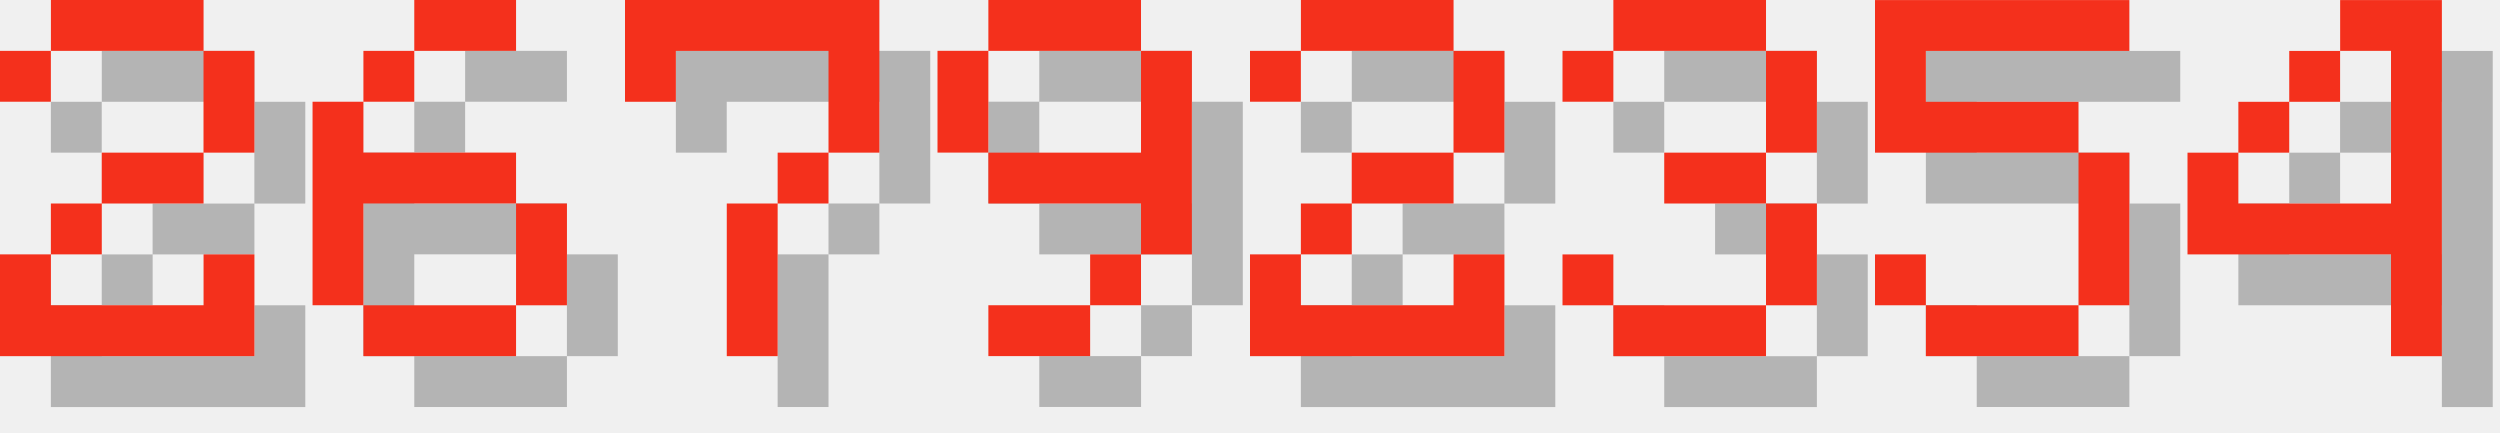
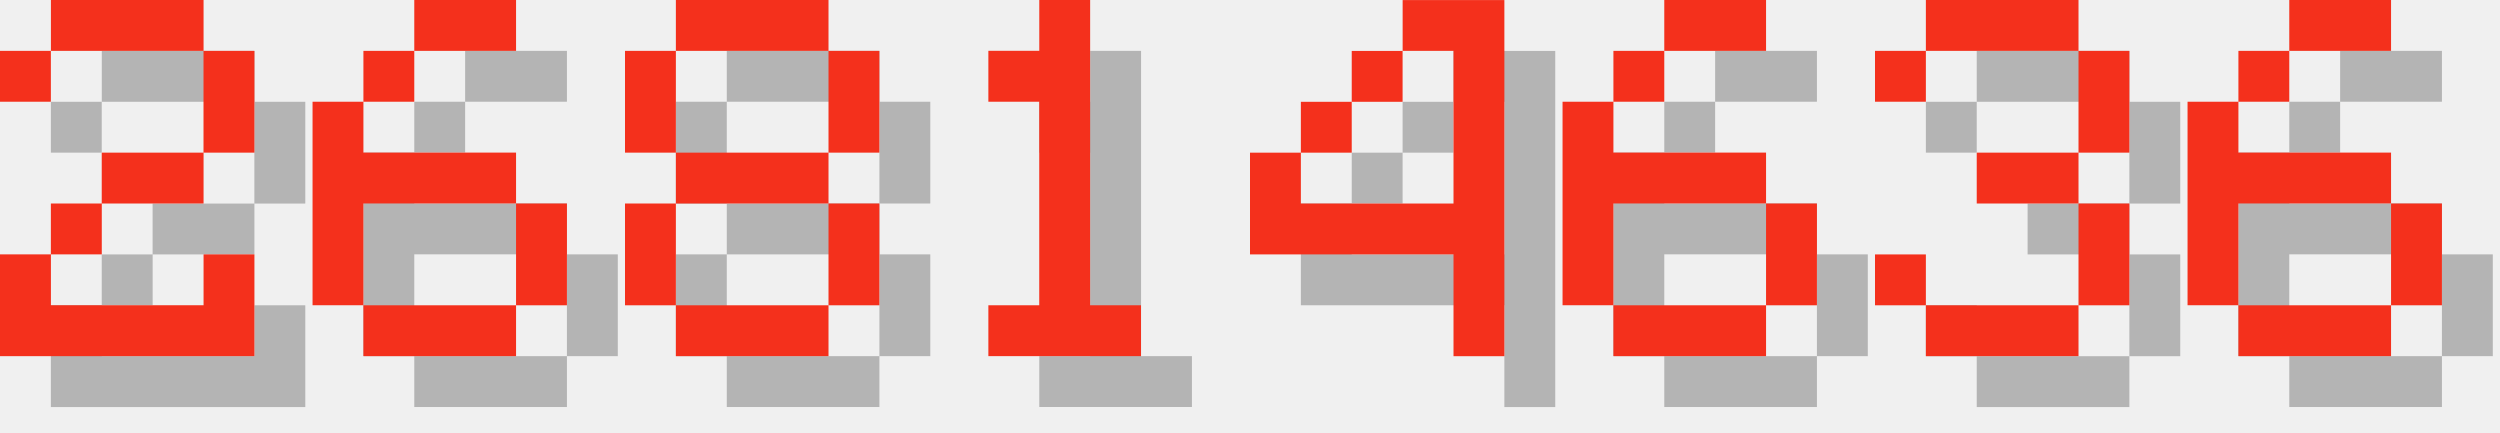
<svg xmlns="http://www.w3.org/2000/svg" version="1.1" width="208.0" height="36">
  <style>
        .text-foreground {
            fill: #F4301C;
        }
        .text-shadow {
            fill: #000000;
            fill-opacity: 0.25;
        }
    </style>
  <g class="digit" id="digit_2" transform="translate(0.0, 0), scale(4)">
    <path id="digit_2_shadow" class="text-shadow" d="m1.058 2.117v1.058h1.058v-1.058h3.175v2.117h-2.117v1.058h-1.058v1.058h-1.058v2.117h5.292v-2.117h-1.058v1.058h-3.175v-1.058h1.058v-1.058h2.117v-1.058h1.058v-2.117h-1.058v-1.058h-3.175v1.058h-1.058z" fill-opacity=".5" style="paint-order:stroke fill markers" />
    <path id="digit_2_fg" class="text-foreground" d="m0 1.058v1.058h1.058v-1.058h3.175v2.117h-2.117v1.058h-1.058v1.058h-1.058v2.117h5.292v-2.117h-1.058v1.058h-3.175v-1.058h1.058v-1.058h2.117v-1.058h1.058v-2.117h-1.058v-1.058h-3.175v1.058h-1.058z" fill="#fff" style="paint-order:stroke fill markers" />
  </g>
  <g class="digit" id="digit_6" transform="translate(26.0, 0), scale(4)">
    <path id="digit_6_shadow" class="text-shadow" d="m3.175 1.058v1.058h2.117v-1.058h-2.117zm0 1.058h-1.058v1.058h1.058v-1.058zm-1.058 1.058h-1.058v4.233h1.058v-2.117h3.175v-1.058h-3.175v-1.058zm3.175 2.117v2.117h1.058v-2.117h-1.058zm0 2.117h-3.175v1.058h3.175v-1.058z" fill-opacity=".5" style="paint-order:stroke fill markers" />
    <path id="digit_6_fg" class="text-foreground" d="m2.117 0v1.058h2.117v-1.058h-2.117zm0 1.058h-1.058v1.058h1.058v-1.058zm-1.058 1.058h-1.058v4.233h1.058v-2.117h3.175v-1.058h-3.175v-1.058zm3.175 2.117v2.117h1.058v-2.117h-1.058zm0 2.117h-3.175v1.058h3.175v-1.058z" fill="#fff" style="paint-order:stroke fill markers" />
  </g>
-   <g class="digit" id="digit_7" transform="translate(52.0, 0), scale(4)">
-     <path id="digit_7_shadow" class="text-shadow" d="m1.058 1.058 2e-6 2.117h1.058v-1.058h3.175v1.058l2e-7 1.058h-1.058v1.058h-1.058l4e-7 3.175 1.058 1e-7v-3.175h1.058v-1.058h1.058l5e-7 -1.058v-2.117z" fill-opacity=".5" style="paint-order:stroke fill markers" />
-     <path id="digit_7_fg" class="text-foreground" d="m0 0 2e-6 2.117h1.058v-1.058h3.175v1.058l2e-7 1.058h-1.058v1.058h-1.058l4e-7 3.175 1.058 1e-7v-3.175h1.058v-1.058h1.058l5e-7 -1.058v-2.117z" fill="#fff" style="paint-order:stroke fill markers" />
+   <g class="digit" id="digit_8" transform="translate(52.0, 0), scale(4)">
+     <path id="digit_8_shadow" class="text-shadow" d="m2.117 1.058v1.058h3.175v-1.058h-3.175zm3.175 1.058v2.117h1.058v-2.117h-1.058zm0 2.117h-3.175v1.058h3.175v-1.058zm0 1.058v2.117h1.058v-2.117h-1.058zm0 2.117h-3.175v1.058h3.175v-1.058zm-3.175 0v-2.117h-1.058v2.117h1.058zm0-3.175v-2.117h-1.058v2.117h1.058z" fill-opacity=".5" style="paint-order:stroke fill markers" />
+     <path id="digit_8_fg" class="text-foreground" d="m1.058 0v1.058h3.175v-1.058h-3.175zm3.175 1.058v2.117h1.058v-2.117h-1.058zm0 2.117h-3.175v1.058h3.175v-1.058zm0 1.058v2.117h1.058v-2.117h-1.058zm0 2.117h-3.175v1.058h3.175v-1.058zm-3.175 0v-2.117h-1.058v2.117h1.058zm0-3.175v-2.117h-1.058v2.117h1.058z" fill="#fff" style="paint-order:stroke fill markers" />
  </g>
-   <g class="digit" id="digit_9" transform="translate(78.0, 0), scale(4)">
-     <path id="digit_9_shadow" class="text-shadow" d="m2.117 1.058v1.058h3.175v-1.058h-3.175zm3.175 1.058v2.117h-3.175v1.058h3.175v1.058h1.058v-4.233h-1.058zm0 4.233h-1.058v1.058h1.058v-1.058zm-1.058 1.058h-2.117v1.058h2.117v-1.058zm-2.117-3.175v-2.117h-1.058v2.117h1.058z" fill-opacity=".5" style="paint-order:stroke fill markers" />
-     <path id="digit_9_fg" class="text-foreground" d="m1.058 0v1.058h3.175v-1.058h-3.175zm3.175 1.058v2.117h-3.175v1.058h3.175v1.058h1.058v-4.233h-1.058zm0 4.233h-1.058v1.058h1.058v-1.058zm-1.058 1.058h-2.117v1.058h2.117v-1.058zm-2.117-3.175v-2.117h-1.058v2.117h1.058z" fill="#fff" style="paint-order:stroke fill markers" />
+   <g class="digit" id="digit_1" transform="translate(78.0, 0), scale(4)">
+     <path id="digit_1_shadow" class="text-shadow" d="m2.117 2.117v1.058h1.058v4.233h-1.058v1.058h3.175v-1.058h-1.058v-6.35h-1.058v1.058h-1.058z" fill-opacity=".5" style="paint-order:stroke fill markers" />
+     <path id="digit_1_fg" class="text-foreground" d="m1.058 1.058v1.058h1.058v4.233h-1.058v1.058h3.175v-1.058h-1.058v-6.35h-1.058v1.058h-1.058z" fill="#fff" style="paint-order:stroke fill markers" />
  </g>
-   <g class="digit" id="digit_2" transform="translate(104.0, 0), scale(4)">
-     <path id="digit_2_shadow" class="text-shadow" d="m1.058 2.117v1.058h1.058v-1.058h3.175v2.117h-2.117v1.058h-1.058v1.058h-1.058v2.117h5.292v-2.117h-1.058v1.058h-3.175v-1.058h1.058v-1.058h2.117v-1.058h1.058v-2.117h-1.058v-1.058h-3.175v1.058h-1.058z" fill-opacity=".5" style="paint-order:stroke fill markers" />
-     <path id="digit_2_fg" class="text-foreground" d="m0 1.058v1.058h1.058v-1.058h3.175v2.117h-2.117v1.058h-1.058v1.058h-1.058v2.117h5.292v-2.117h-1.058v1.058h-3.175v-1.058h1.058v-1.058h2.117v-1.058h1.058v-2.117h-1.058v-1.058h-3.175v1.058h-1.058z" fill="#fff" style="paint-order:stroke fill markers" />
+   <g class="digit" id="digit_4" transform="translate(104.0, 0), scale(4)">
+     <path id="digit_4_shadow" class="text-shadow" d="m4.233 1.058v1.058h1.058v3.175h-3.175v-1.058h-1.058v2.117h4.233v2.117h1.058v-7.408h-2.117zm-2.117 3.175h1.058v-1.058h-1.058v1.058zm1.058-1.058h1.058v-1.058h-1.058v1.058z" fill-opacity=".5" style="paint-order:stroke fill markers" />
+     <path id="digit_4_fg" class="text-foreground" d="m3.175 0v1.058h1.058v3.175h-3.175v-1.058h-1.058v2.117h4.233v2.117h1.058v-7.408h-2.117zm-2.117 3.175h1.058v-1.058h-1.058v1.058zm1.058-1.058h1.058v-1.058h-1.058v1.058z" fill="#fff" style="paint-order:stroke fill markers" />
  </g>
-   <g class="digit" id="digit_3" transform="translate(130.0, 0), scale(4)">
+   <g class="digit" id="digit_6" transform="translate(130.0, 0), scale(4)">
+     <path id="digit_6_shadow" class="text-shadow" d="m3.175 1.058v1.058h2.117v-1.058h-2.117zm0 1.058h-1.058v1.058h1.058v-1.058zm-1.058 1.058h-1.058v4.233h1.058v-2.117h3.175v-1.058h-3.175v-1.058zm3.175 2.117v2.117h1.058v-2.117h-1.058zm0 2.117h-3.175v1.058h3.175v-1.058z" fill-opacity=".5" style="paint-order:stroke fill markers" />
+     <path id="digit_6_fg" class="text-foreground" d="m2.117 0v1.058h2.117v-1.058h-2.117zm0 1.058h-1.058v1.058h1.058v-1.058zm-1.058 1.058h-1.058v4.233h1.058v-2.117h3.175v-1.058h-3.175v-1.058zm3.175 2.117v2.117h1.058v-2.117h-1.058zm0 2.117h-3.175v1.058h3.175v-1.058z" fill="#fff" style="paint-order:stroke fill markers" />
+   </g>
+   <g class="digit" id="digit_3" transform="translate(156.0, 0), scale(4)">
    <path id="digit_3_shadow" class="text-shadow" d="m1.058 2.117v1.058h1.058v-1.058h3.175v2.117h-2.117v1.058h2.117v2.117h-3.175v-1.058h-1.058v1.058h1.058v1.058h3.175v-1.058h1.058v-2.117h-1.058v-1.058h1.058v-2.117h-1.058v-1.058h-3.175v1.058h-1.058z" fill-opacity=".5" style="paint-order:stroke fill markers" />
    <path id="digit_3_fg" class="text-foreground" d="m0 1.058v1.058h1.058v-1.058h3.175v2.117h-2.117v1.058h2.117v2.117h-3.175v-1.058h-1.058v1.058h1.058v1.058h3.175v-1.058h1.058v-2.117h-1.058v-1.058h1.058v-2.117h-1.058v-1.058h-3.175v1.058h-1.058z" fill="#fff" style="paint-order:stroke fill markers" />
  </g>
-   <g class="digit" id="digit_5" transform="translate(156.0, 0), scale(4)">
-     <path id="digit_5_shadow" class="text-shadow" d="m1.058 1.058v3.175h4.233v3.175h-3.175v-1.058h-1.058v1.058h1.058v1.058h3.175v-1.058h1.058v-3.175h-1.058v-1.058h-3.175v-1.058h4.233v-1.058h-5.292z" fill-opacity=".5" style="paint-order:stroke fill markers" />
-     <path id="digit_5_fg" class="text-foreground" d="m0 0v3.175h4.233v3.175h-3.175v-1.058h-1.058v1.058h1.058v1.058h3.175v-1.058h1.058v-3.175h-1.058v-1.058h-3.175v-1.058h4.233v-1.058h-5.292z" fill="#fff" style="paint-order:stroke fill markers" />
-   </g>
-   <g class="digit" id="digit_4" transform="translate(182.0, 0), scale(4)">
-     <path id="digit_4_shadow" class="text-shadow" d="m4.233 1.058v1.058h1.058v3.175h-3.175v-1.058h-1.058v2.117h4.233v2.117h1.058v-7.408h-2.117zm-2.117 3.175h1.058v-1.058h-1.058v1.058zm1.058-1.058h1.058v-1.058h-1.058v1.058z" fill-opacity=".5" style="paint-order:stroke fill markers" />
-     <path id="digit_4_fg" class="text-foreground" d="m3.175 0v1.058h1.058v3.175h-3.175v-1.058h-1.058v2.117h4.233v2.117h1.058v-7.408h-2.117zm-2.117 3.175h1.058v-1.058h-1.058v1.058zm1.058-1.058h1.058v-1.058h-1.058v1.058z" fill="#fff" style="paint-order:stroke fill markers" />
+   <g class="digit" id="digit_6" transform="translate(182.0, 0), scale(4)">
+     <path id="digit_6_shadow" class="text-shadow" d="m3.175 1.058v1.058h2.117v-1.058h-2.117zm0 1.058h-1.058v1.058h1.058v-1.058zm-1.058 1.058h-1.058v4.233h1.058v-2.117h3.175v-1.058h-3.175v-1.058zm3.175 2.117v2.117h1.058v-2.117h-1.058zm0 2.117h-3.175v1.058h3.175v-1.058z" fill-opacity=".5" style="paint-order:stroke fill markers" />
+     <path id="digit_6_fg" class="text-foreground" d="m2.117 0v1.058h2.117v-1.058h-2.117zm0 1.058h-1.058v1.058h1.058v-1.058zm-1.058 1.058h-1.058v4.233h1.058v-2.117h3.175v-1.058h-3.175v-1.058zm3.175 2.117v2.117h1.058v-2.117h-1.058zm0 2.117h-3.175v1.058h3.175v-1.058z" fill="#fff" style="paint-order:stroke fill markers" />
  </g>
</svg>
